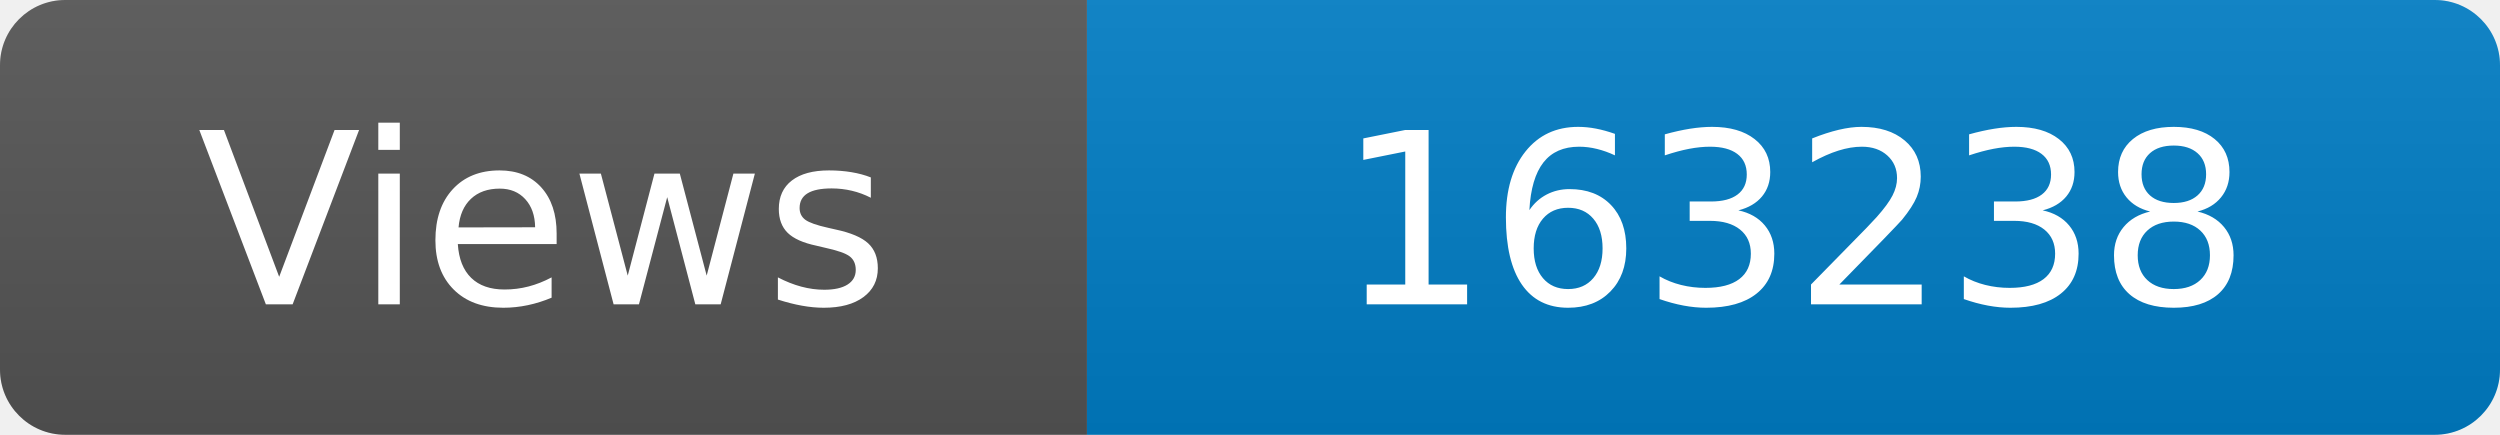
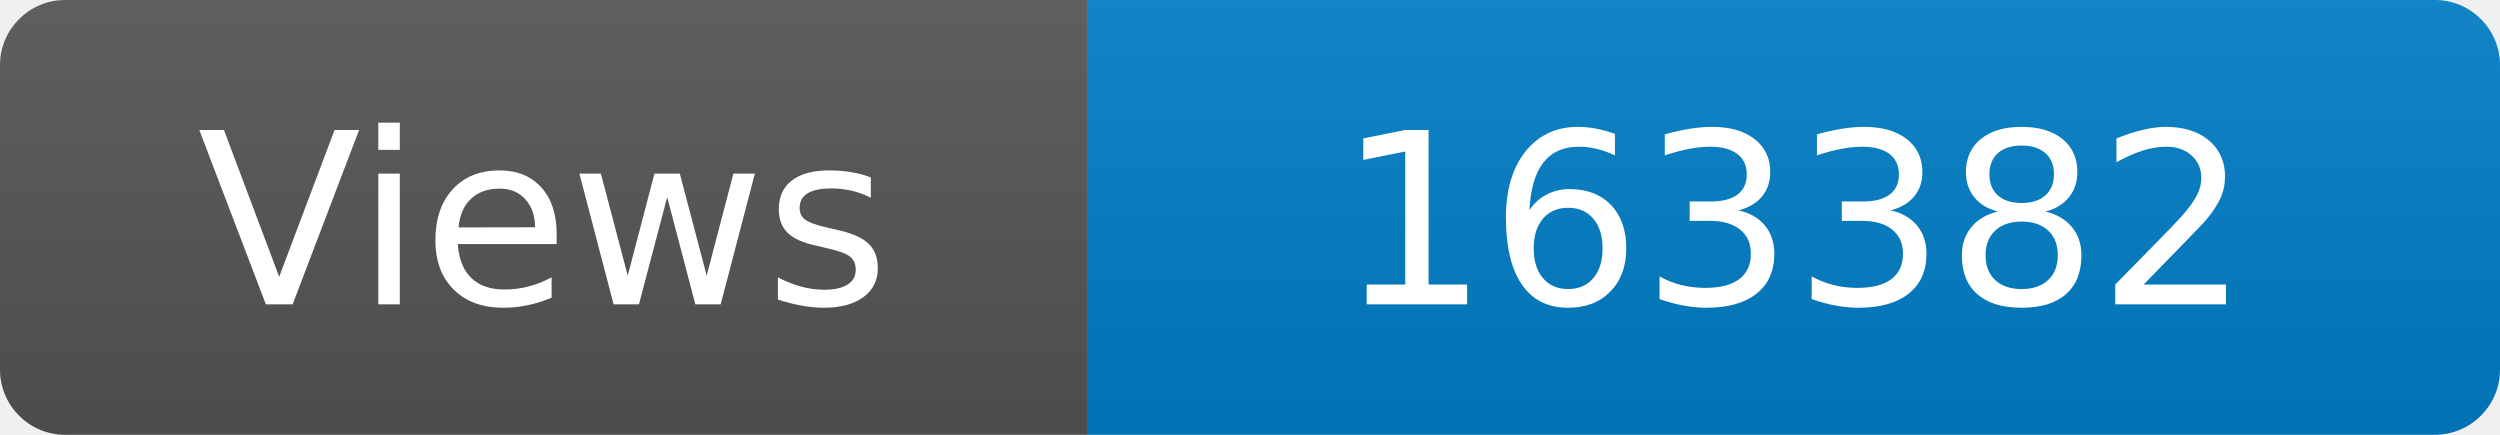
<svg xmlns="http://www.w3.org/2000/svg" width="115" height="20" role="img" aria-label="Maintained?: yes">
  <linearGradient id="s" x2="0" y2="100%">
    <stop offset="0" stop-color="#bbb" stop-opacity=".1" />
    <stop offset="1" stop-opacity=".1" />
  </linearGradient>
  <clipPath id="r">
    <rect width="115" height="20" rx="3" fill="#fff" />
  </clipPath>
  <g clip-path="url(#r)">
    <rect width="50" height="20" fill="#555" />
    <rect x="50" width="160" height="20" fill="#007ec6" />
    <rect width="115" height="20" fill="url(#s)" />
  </g>
  <g fill="#fff" text-anchor="middle" font-family="Verdana,Geneva,DejaVu Sans,sans-serif" font-size="110">
    <text x="250" y="140" transform="scale(.1)" fill="#fff">Views</text>
-     <text x="825" y="140" transform="scale(.1)" fill="#fff">163238</text>
+     <text x="825" y="140" transform="scale(.1)" fill="#fff">163382</text>
  </g>
</svg>
